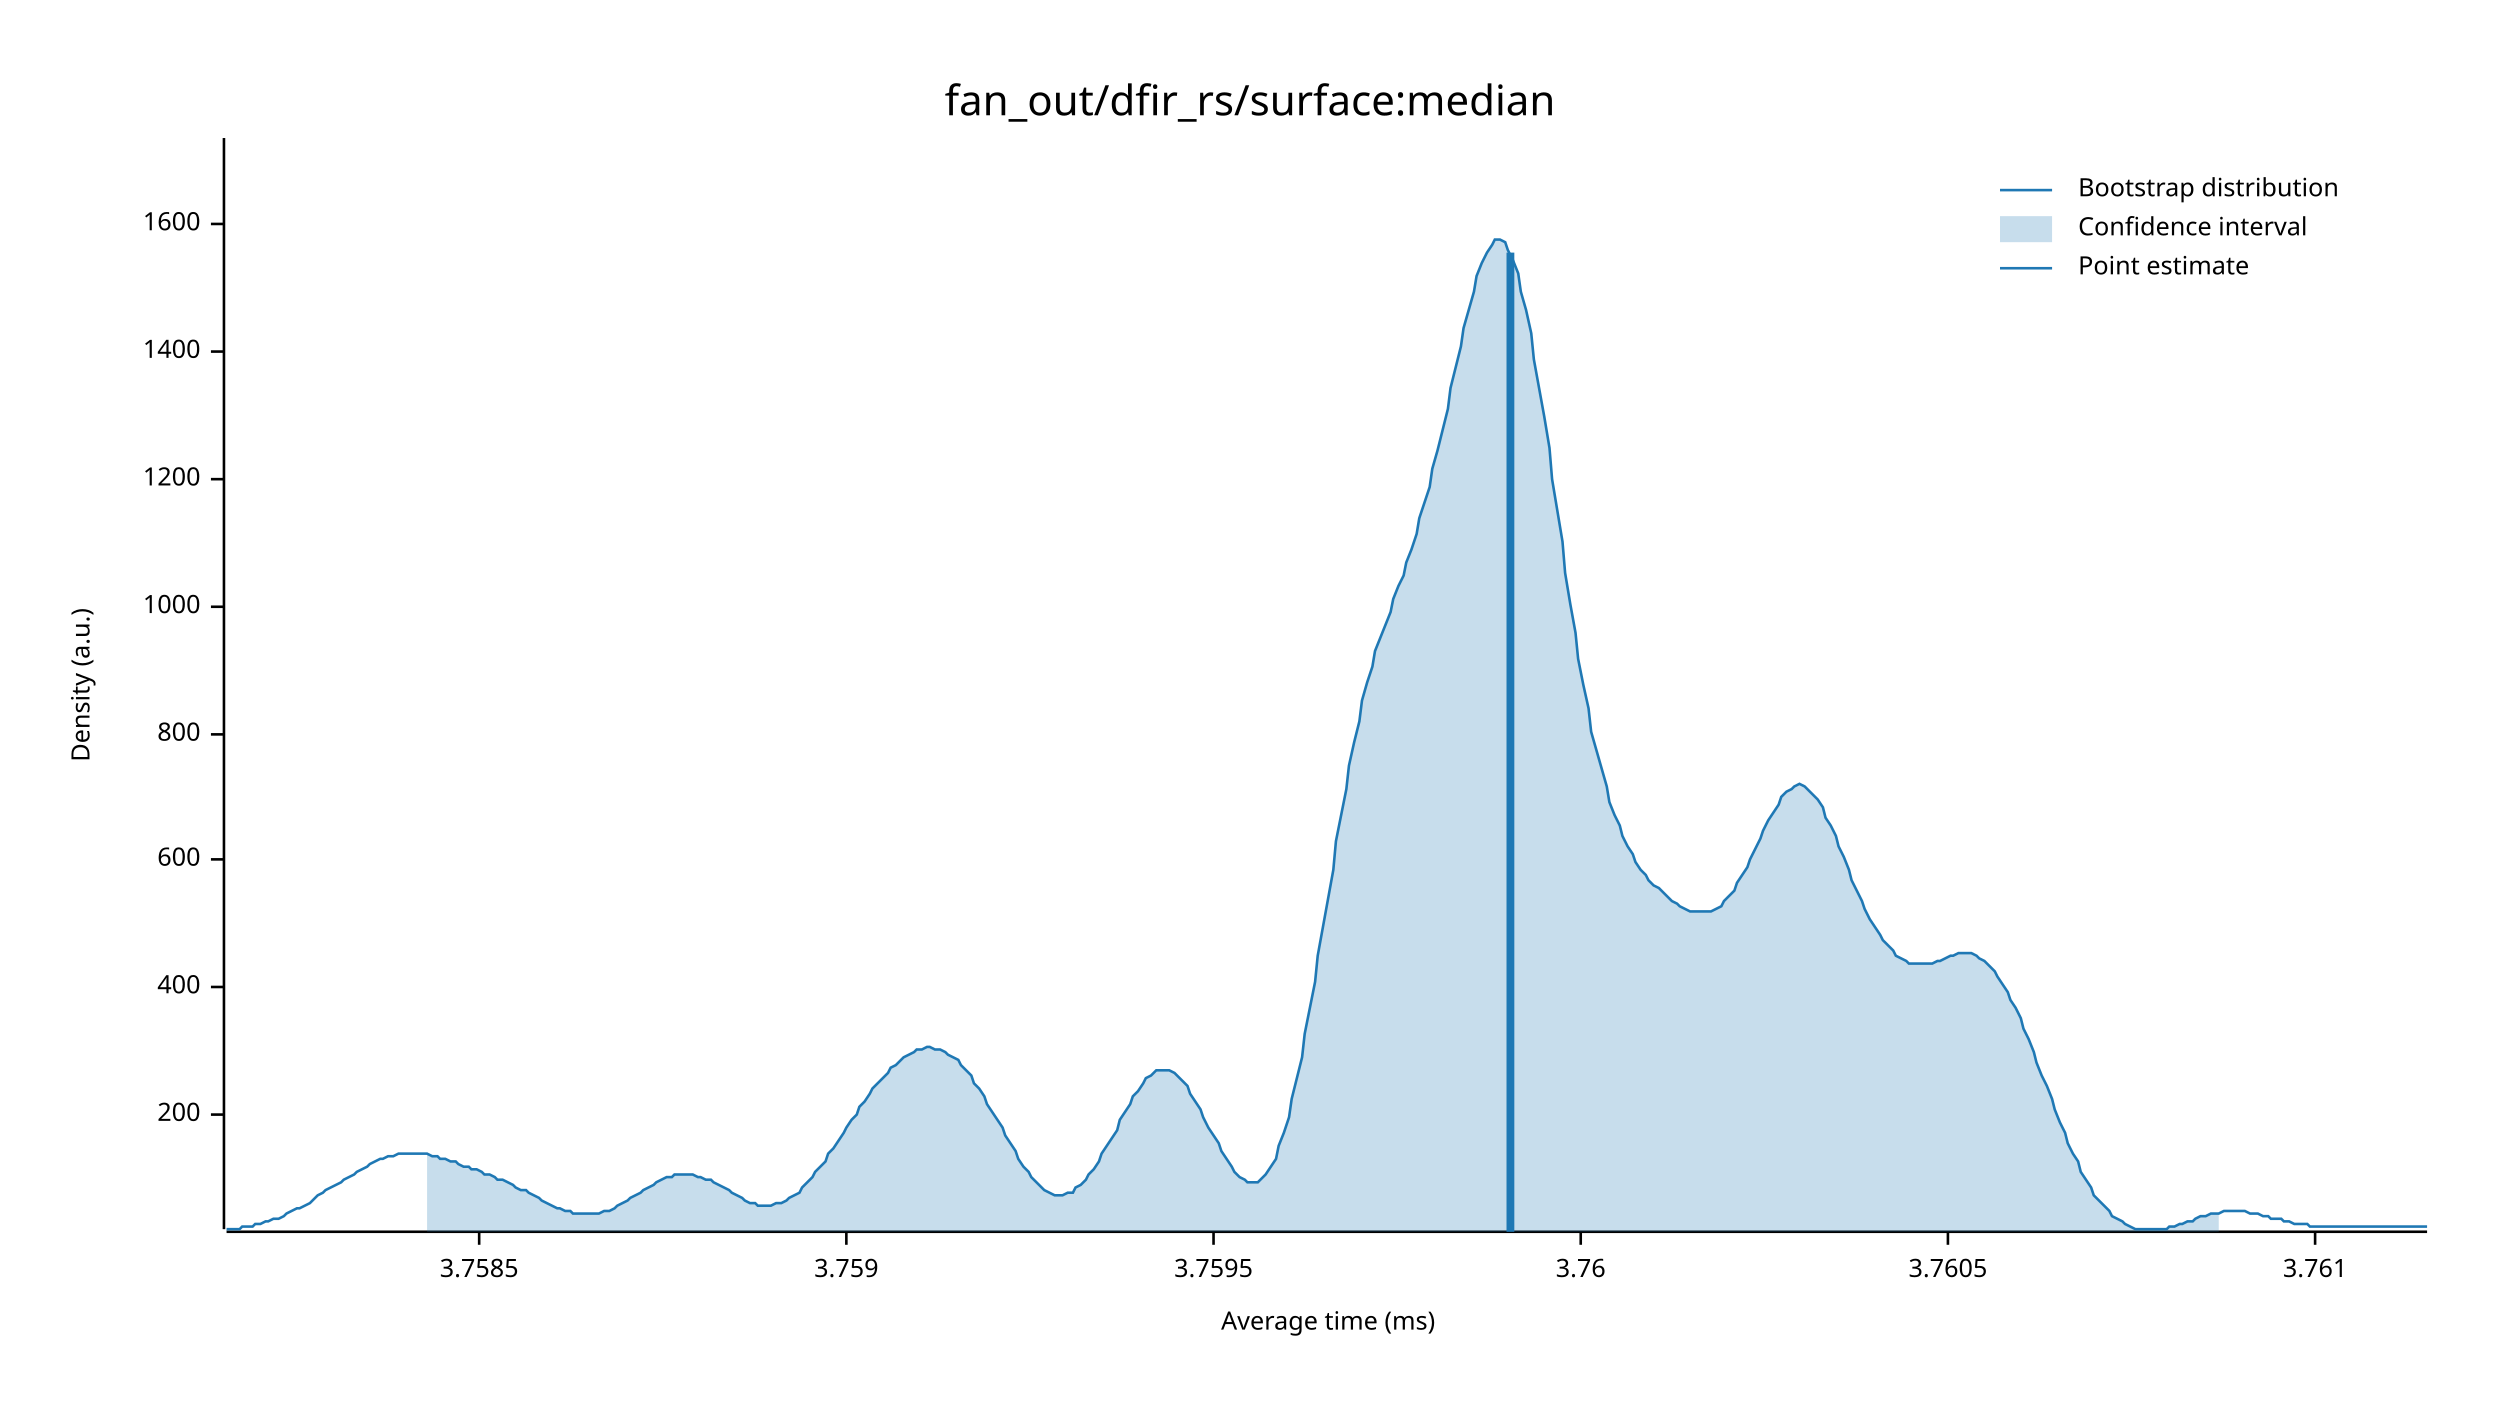
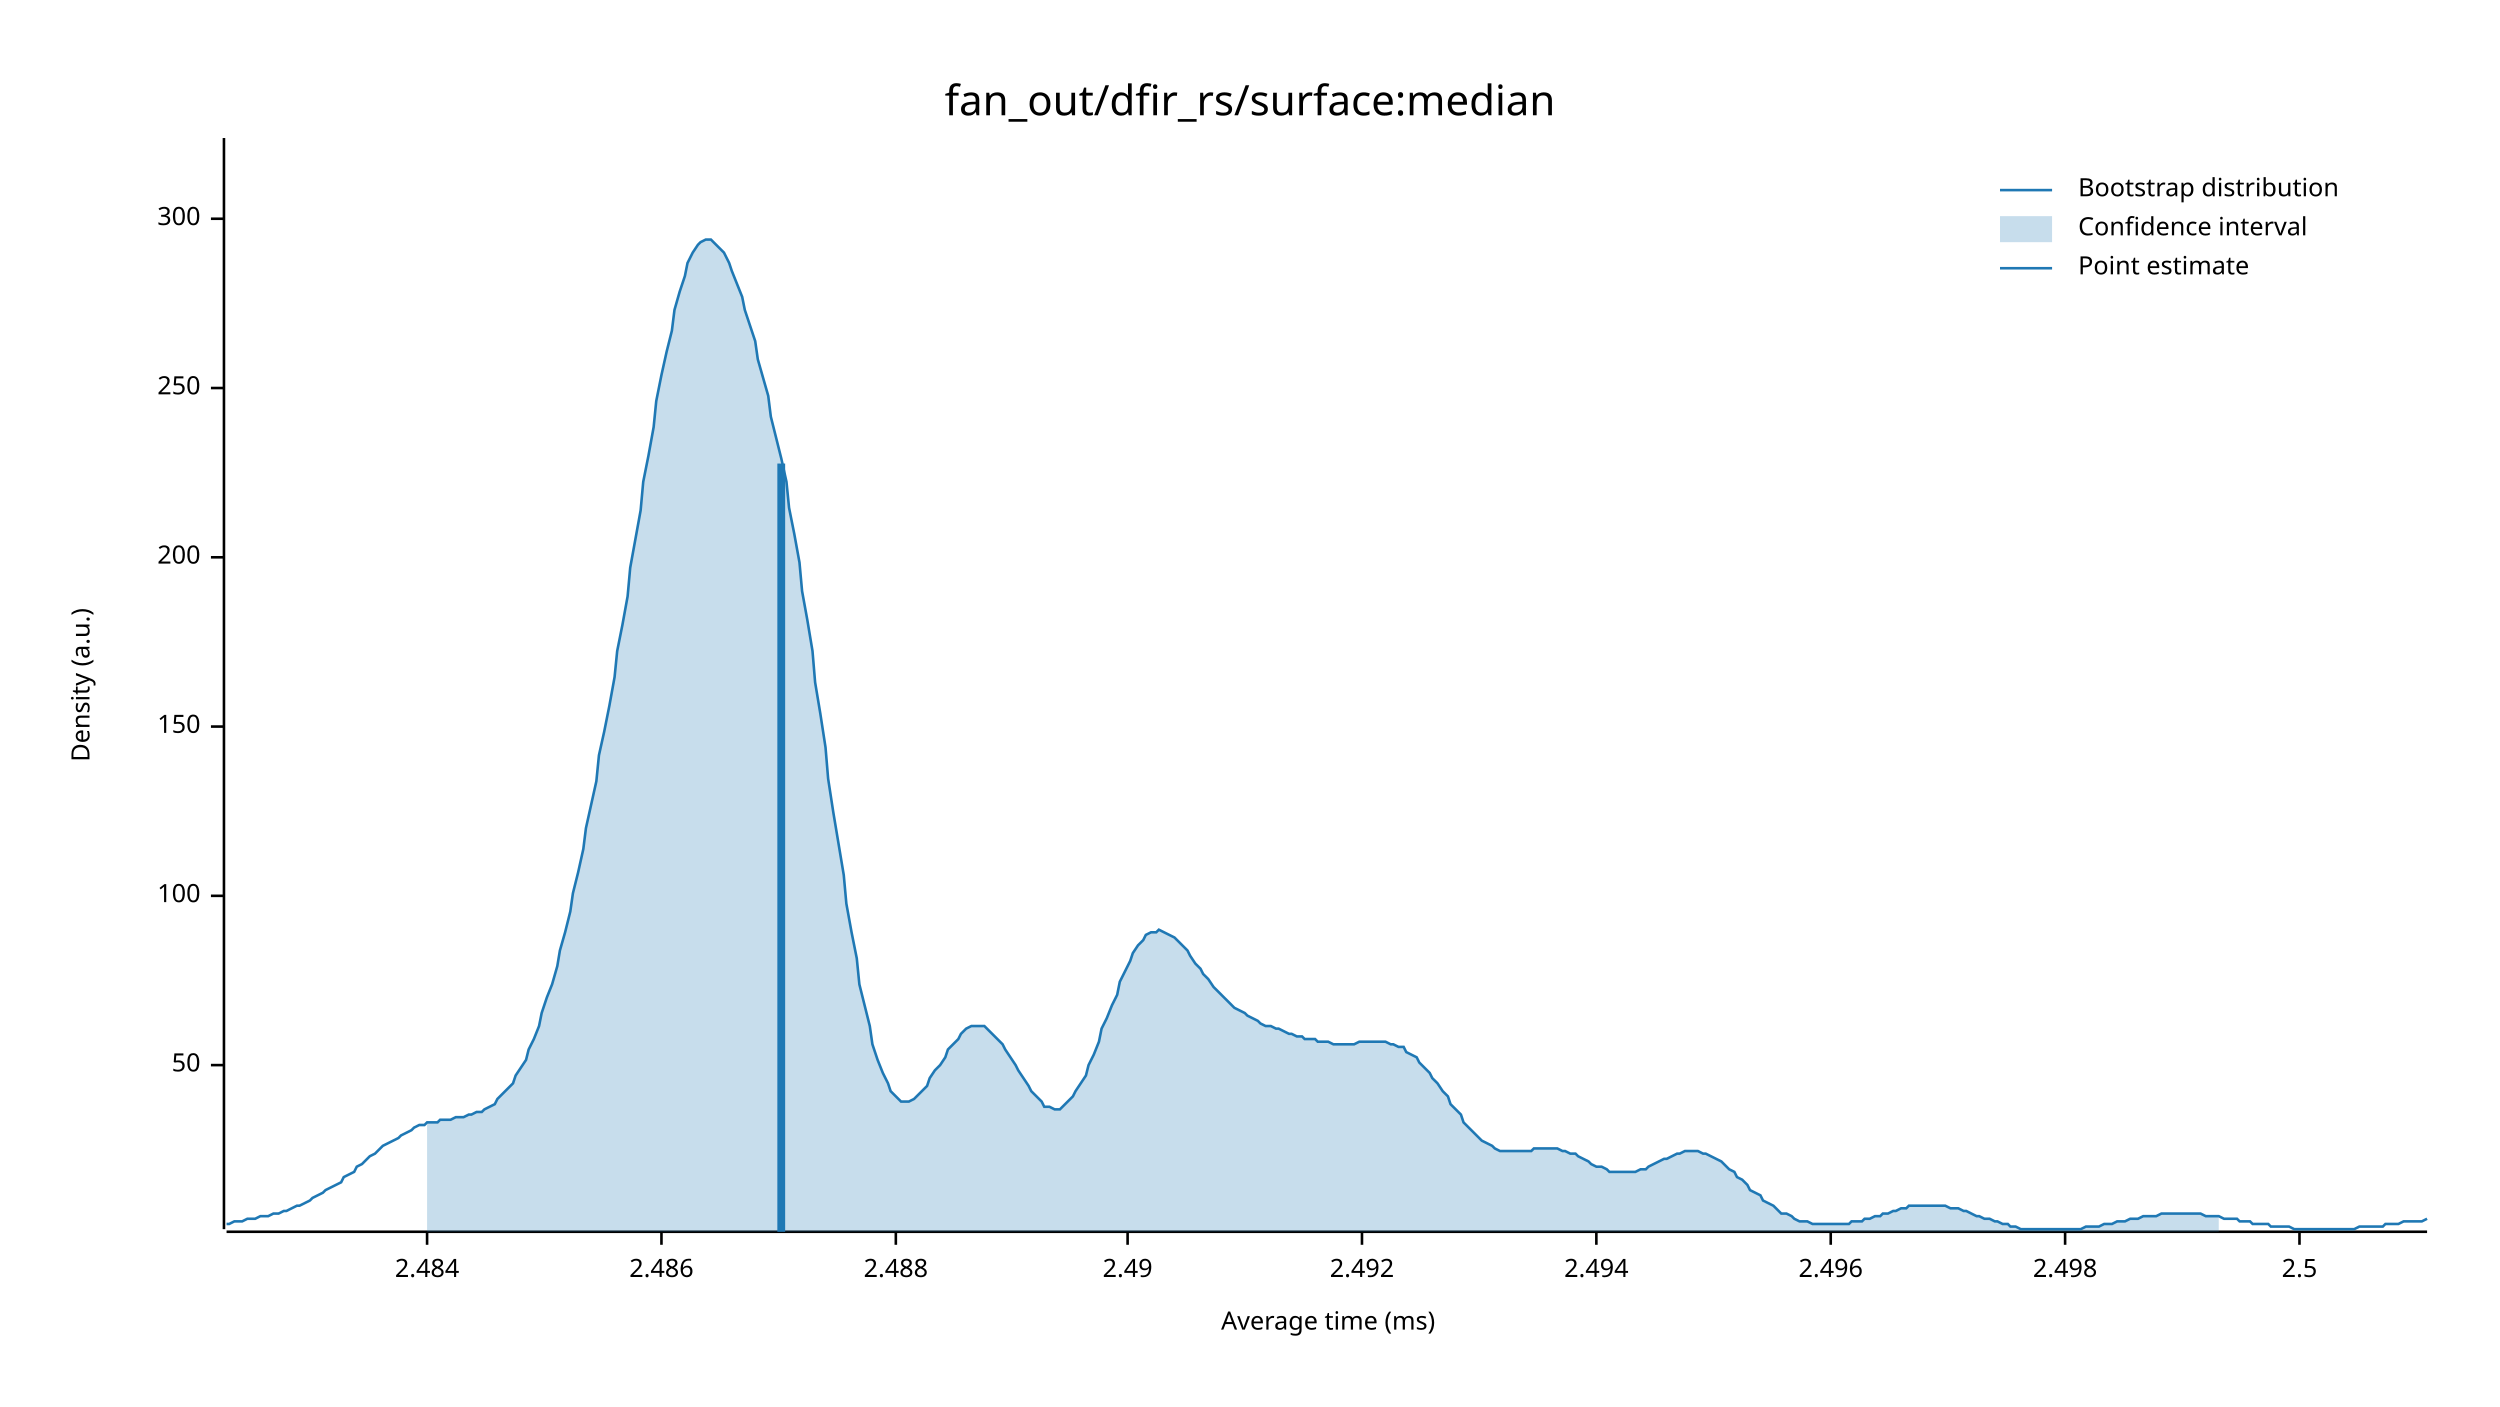
<svg xmlns="http://www.w3.org/2000/svg" width="960" height="540" viewBox="0 0 960 540">
  <text x="480" y="32" dy="0.76em" text-anchor="middle" font-family="sans-serif" font-size="16.129" opacity="1" fill="#000000">
fan_out/dfir_rs/surface:median
</text>
  <text x="27" y="263" dy="0.76em" text-anchor="middle" font-family="sans-serif" font-size="9.677" opacity="1" fill="#000000" transform="rotate(270, 27, 263)">
Density (a.u.)
</text>
  <text x="510" y="513" dy="-0.5ex" text-anchor="middle" font-family="sans-serif" font-size="9.677" opacity="1" fill="#000000">
Average time (ms)
</text>
  <polyline fill="none" opacity="1" stroke="#000000" stroke-width="1" points="86,53 86,472 " />
-   <text x="77" y="428" dy="0.5ex" text-anchor="end" font-family="sans-serif" font-size="9.677" opacity="1" fill="#000000">
+   <text x="77" y="409" dy="0.5ex" text-anchor="end" font-family="sans-serif" font-size="9.677" opacity="1" fill="#000000">
+ 50
+ </text>
+   <polyline fill="none" opacity="1" stroke="#000000" stroke-width="1" points="81,409 86,409 " />
+   <text x="77" y="344" dy="0.5ex" text-anchor="end" font-family="sans-serif" font-size="9.677" opacity="1" fill="#000000">
+ 100
+ </text>
+   <polyline fill="none" opacity="1" stroke="#000000" stroke-width="1" points="81,344 86,344 " />
+   <text x="77" y="279" dy="0.5ex" text-anchor="end" font-family="sans-serif" font-size="9.677" opacity="1" fill="#000000">
+ 150
+ </text>
+   <polyline fill="none" opacity="1" stroke="#000000" stroke-width="1" points="81,279 86,279 " />
+   <text x="77" y="214" dy="0.5ex" text-anchor="end" font-family="sans-serif" font-size="9.677" opacity="1" fill="#000000">
200
</text>
-   <polyline fill="none" opacity="1" stroke="#000000" stroke-width="1" points="81,428 86,428 " />
-   <text x="77" y="379" dy="0.5ex" text-anchor="end" font-family="sans-serif" font-size="9.677" opacity="1" fill="#000000">
- 400
+   <polyline fill="none" opacity="1" stroke="#000000" stroke-width="1" points="81,214 86,214 " />
+   <text x="77" y="149" dy="0.5ex" text-anchor="end" font-family="sans-serif" font-size="9.677" opacity="1" fill="#000000">
+ 250
</text>
-   <polyline fill="none" opacity="1" stroke="#000000" stroke-width="1" points="81,379 86,379 " />
-   <text x="77" y="330" dy="0.5ex" text-anchor="end" font-family="sans-serif" font-size="9.677" opacity="1" fill="#000000">
- 600
+   <polyline fill="none" opacity="1" stroke="#000000" stroke-width="1" points="81,149 86,149 " />
+   <text x="77" y="84" dy="0.5ex" text-anchor="end" font-family="sans-serif" font-size="9.677" opacity="1" fill="#000000">
+ 300
</text>
-   <polyline fill="none" opacity="1" stroke="#000000" stroke-width="1" points="81,330 86,330 " />
-   <text x="77" y="282" dy="0.5ex" text-anchor="end" font-family="sans-serif" font-size="9.677" opacity="1" fill="#000000">
- 800
+   <polyline fill="none" opacity="1" stroke="#000000" stroke-width="1" points="81,84 86,84 " />
+   <polyline fill="none" opacity="1" stroke="#000000" stroke-width="1" points="87,473 932,473 " />
+   <text x="164" y="483" dy="0.76em" text-anchor="middle" font-family="sans-serif" font-size="9.677" opacity="1" fill="#000000">
+ 2.484
</text>
-   <polyline fill="none" opacity="1" stroke="#000000" stroke-width="1" points="81,282 86,282 " />
-   <text x="77" y="233" dy="0.5ex" text-anchor="end" font-family="sans-serif" font-size="9.677" opacity="1" fill="#000000">
- 1000
+   <polyline fill="none" opacity="1" stroke="#000000" stroke-width="1" points="164,473 164,478 " />
+   <text x="254" y="483" dy="0.76em" text-anchor="middle" font-family="sans-serif" font-size="9.677" opacity="1" fill="#000000">
+ 2.486
</text>
-   <polyline fill="none" opacity="1" stroke="#000000" stroke-width="1" points="81,233 86,233 " />
-   <text x="77" y="184" dy="0.5ex" text-anchor="end" font-family="sans-serif" font-size="9.677" opacity="1" fill="#000000">
- 1200
+   <polyline fill="none" opacity="1" stroke="#000000" stroke-width="1" points="254,473 254,478 " />
+   <text x="344" y="483" dy="0.76em" text-anchor="middle" font-family="sans-serif" font-size="9.677" opacity="1" fill="#000000">
+ 2.488
</text>
-   <polyline fill="none" opacity="1" stroke="#000000" stroke-width="1" points="81,184 86,184 " />
-   <text x="77" y="135" dy="0.5ex" text-anchor="end" font-family="sans-serif" font-size="9.677" opacity="1" fill="#000000">
- 1400
+   <polyline fill="none" opacity="1" stroke="#000000" stroke-width="1" points="344,473 344,478 " />
+   <text x="433" y="483" dy="0.76em" text-anchor="middle" font-family="sans-serif" font-size="9.677" opacity="1" fill="#000000">
+ 2.49
</text>
-   <polyline fill="none" opacity="1" stroke="#000000" stroke-width="1" points="81,135 86,135 " />
-   <text x="77" y="86" dy="0.5ex" text-anchor="end" font-family="sans-serif" font-size="9.677" opacity="1" fill="#000000">
- 1600
+   <polyline fill="none" opacity="1" stroke="#000000" stroke-width="1" points="433,473 433,478 " />
+   <text x="523" y="483" dy="0.76em" text-anchor="middle" font-family="sans-serif" font-size="9.677" opacity="1" fill="#000000">
+ 2.492
</text>
-   <polyline fill="none" opacity="1" stroke="#000000" stroke-width="1" points="81,86 86,86 " />
-   <polyline fill="none" opacity="1" stroke="#000000" stroke-width="1" points="87,473 932,473 " />
-   <text x="184" y="483" dy="0.76em" text-anchor="middle" font-family="sans-serif" font-size="9.677" opacity="1" fill="#000000">
- 3.7585
+   <polyline fill="none" opacity="1" stroke="#000000" stroke-width="1" points="523,473 523,478 " />
+   <text x="613" y="483" dy="0.76em" text-anchor="middle" font-family="sans-serif" font-size="9.677" opacity="1" fill="#000000">
+ 2.494
</text>
-   <polyline fill="none" opacity="1" stroke="#000000" stroke-width="1" points="184,473 184,478 " />
-   <text x="325" y="483" dy="0.76em" text-anchor="middle" font-family="sans-serif" font-size="9.677" opacity="1" fill="#000000">
- 3.759
+   <polyline fill="none" opacity="1" stroke="#000000" stroke-width="1" points="613,473 613,478 " />
+   <text x="703" y="483" dy="0.76em" text-anchor="middle" font-family="sans-serif" font-size="9.677" opacity="1" fill="#000000">
+ 2.496
</text>
-   <polyline fill="none" opacity="1" stroke="#000000" stroke-width="1" points="325,473 325,478 " />
-   <text x="466" y="483" dy="0.76em" text-anchor="middle" font-family="sans-serif" font-size="9.677" opacity="1" fill="#000000">
- 3.7595
+   <polyline fill="none" opacity="1" stroke="#000000" stroke-width="1" points="703,473 703,478 " />
+   <text x="793" y="483" dy="0.76em" text-anchor="middle" font-family="sans-serif" font-size="9.677" opacity="1" fill="#000000">
+ 2.498
</text>
-   <polyline fill="none" opacity="1" stroke="#000000" stroke-width="1" points="466,473 466,478 " />
-   <text x="607" y="483" dy="0.76em" text-anchor="middle" font-family="sans-serif" font-size="9.677" opacity="1" fill="#000000">
- 3.76
+   <polyline fill="none" opacity="1" stroke="#000000" stroke-width="1" points="793,473 793,478 " />
+   <text x="883" y="483" dy="0.76em" text-anchor="middle" font-family="sans-serif" font-size="9.677" opacity="1" fill="#000000">
+ 2.5
</text>
-   <polyline fill="none" opacity="1" stroke="#000000" stroke-width="1" points="607,473 607,478 " />
-   <text x="748" y="483" dy="0.76em" text-anchor="middle" font-family="sans-serif" font-size="9.677" opacity="1" fill="#000000">
- 3.7605
- </text>
-   <polyline fill="none" opacity="1" stroke="#000000" stroke-width="1" points="748,473 748,478 " />
-   <text x="889" y="483" dy="0.76em" text-anchor="middle" font-family="sans-serif" font-size="9.677" opacity="1" fill="#000000">
- 3.761
- </text>
-   <polyline fill="none" opacity="1" stroke="#000000" stroke-width="1" points="889,473 889,478 " />
-   <polyline fill="none" opacity="1" stroke="#1F78B4" stroke-width="1" points="87,472 88,472 90,472 92,472 93,471 95,471 97,471 98,470 100,470 102,469 103,469 105,468 107,468 109,467 110,466 112,465 114,464 115,464 117,463 119,462 120,461 122,459 124,458 125,457 127,456 129,455 131,454 132,453 134,452 136,451 137,450 139,449 141,448 142,447 144,446 146,445 147,445 149,444 151,444 153,443 154,443 156,443 158,443 159,443 161,443 163,443 164,443 166,444 168,444 169,445 171,445 173,446 175,446 176,447 178,448 180,448 181,449 183,449 185,450 186,451 188,451 190,452 191,453 193,453 195,454 197,455 198,456 200,457 202,457 203,458 205,459 207,460 208,461 210,462 212,463 214,464 215,464 217,465 219,465 220,466 222,466 224,466 225,466 227,466 229,466 230,466 232,465 234,465 236,464 237,463 239,462 241,461 242,460 244,459 246,458 247,457 249,456 251,455 252,454 254,453 256,452 258,452 259,451 261,451 263,451 264,451 266,451 268,452 269,452 271,453 273,453 274,454 276,455 278,456 280,457 281,458 283,459 285,460 286,461 288,462 290,462 291,463 293,463 295,463 296,463 298,462 300,462 302,461 303,460 305,459 307,458 308,456 310,454 312,452 313,450 315,448 317,446 318,443 320,441 322,438 324,435 325,433 327,430 329,428 330,425 332,423 334,420 335,418 337,416 339,414 341,412 342,410 344,409 346,407 347,406 349,405 351,404 352,403 354,403 356,402 357,402 359,403 361,403 363,404 364,405 366,406 368,407 369,409 371,411 373,413 374,416 376,418 378,421 379,424 381,427 383,430 385,433 386,436 388,439 390,442 391,445 393,448 395,450 396,452 398,454 400,456 401,457 403,458 405,459 407,459 408,459 410,458 412,458 413,456 415,455 417,453 418,451 420,449 422,446 423,443 425,440 427,437 429,434 430,430 432,427 434,424 435,421 437,419 439,416 440,414 442,413 444,411 445,411 447,411 449,411 451,412 452,413 454,415 456,417 457,420 459,423 461,426 462,429 464,433 466,436 468,439 469,442 471,445 473,448 474,450 476,452 478,453 479,454 481,454 483,454 484,453 486,451 488,448 490,445 491,440 493,435 495,429 496,422 498,414 500,406 501,397 503,387 505,377 506,367 508,356 510,345 512,334 513,323 515,313 517,303 518,294 520,285 522,277 523,269 525,262 527,256 528,250 530,245 532,240 534,235 535,230 537,225 539,221 540,216 542,211 544,205 545,199 547,193 549,187 550,180 552,173 554,165 556,157 557,149 559,141 561,133 562,126 564,119 566,112 567,106 569,101 571,97 573,94 574,92 576,92 578,93 579,96 581,100 583,105 584,112 586,119 588,128 589,138 591,149 593,160 595,172 596,184 598,196 600,208 601,220 603,232 605,243 606,253 608,263 610,272 611,281 613,288 615,295 617,302 618,308 620,313 622,317 623,321 625,325 627,328 628,331 630,334 632,336 633,338 635,340 637,341 639,343 640,344 642,346 644,347 645,348 647,349 649,350 650,350 652,350 654,350 655,350 657,350 659,349 661,348 662,346 664,344 666,342 667,339 669,336 671,333 672,330 674,326 676,322 677,319 679,315 681,312 683,309 684,306 686,304 688,303 689,302 691,301 693,302 694,303 696,305 698,307 700,310 701,314 703,317 705,321 706,325 708,329 710,334 711,338 713,342 715,346 716,349 718,353 720,356 722,359 723,361 725,363 727,365 728,367 730,368 732,369 733,370 735,370 737,370 738,370 740,370 742,370 744,369 745,369 747,368 749,367 750,367 752,366 754,366 755,366 757,366 759,367 760,368 762,369 764,371 766,373 767,375 769,378 771,381 772,384 774,387 776,391 777,395 779,399 781,404 782,408 784,413 786,417 788,422 789,426 791,431 793,435 794,439 796,443 798,446 799,450 801,453 803,456 804,459 806,461 808,463 810,465 811,467 813,468 815,469 816,470 818,471 820,472 821,472 823,472 825,472 827,472 828,472 830,472 832,472 833,471 835,471 837,470 838,470 840,469 842,469 843,468 845,467 847,467 849,466 850,466 852,466 854,465 855,465 857,465 859,465 860,465 862,465 864,466 865,466 867,466 869,467 871,467 872,468 874,468 876,468 877,469 879,469 881,470 882,470 884,470 886,470 887,471 889,471 891,471 893,471 894,471 896,471 898,471 899,471 901,471 903,471 904,471 906,471 908,471 909,471 911,471 913,471 915,471 916,471 918,471 920,471 921,471 923,471 925,471 926,471 928,471 930,471 932,471 " />
-   <polygon opacity="0.25" fill="#1F78B4" points="164,443 166,444 168,444 169,445 171,445 173,446 175,446 176,447 178,448 180,448 181,449 183,449 185,450 186,451 188,451 190,452 191,453 193,453 195,454 197,455 198,456 200,457 202,457 203,458 205,459 207,460 208,461 210,462 212,463 214,464 215,464 217,465 219,465 220,466 222,466 224,466 225,466 227,466 229,466 230,466 232,465 234,465 236,464 237,463 239,462 241,461 242,460 244,459 246,458 247,457 249,456 251,455 252,454 254,453 256,452 258,452 259,451 261,451 263,451 264,451 266,451 268,452 269,452 271,453 273,453 274,454 276,455 278,456 280,457 281,458 283,459 285,460 286,461 288,462 290,462 291,463 293,463 295,463 296,463 298,462 300,462 302,461 303,460 305,459 307,458 308,456 310,454 312,452 313,450 315,448 317,446 318,443 320,441 322,438 324,435 325,433 327,430 329,428 330,425 332,423 334,420 335,418 337,416 339,414 341,412 342,410 344,409 346,407 347,406 349,405 351,404 352,403 354,403 356,402 357,402 359,403 361,403 363,404 364,405 366,406 368,407 369,409 371,411 373,413 374,416 376,418 378,421 379,424 381,427 383,430 385,433 386,436 388,439 390,442 391,445 393,448 395,450 396,452 398,454 400,456 401,457 403,458 405,459 407,459 408,459 410,458 412,458 413,456 415,455 417,453 418,451 420,449 422,446 423,443 425,440 427,437 429,434 430,430 432,427 434,424 435,421 437,419 439,416 440,414 442,413 444,411 445,411 447,411 449,411 451,412 452,413 454,415 456,417 457,420 459,423 461,426 462,429 464,433 466,436 468,439 469,442 471,445 473,448 474,450 476,452 478,453 479,454 481,454 483,454 484,453 486,451 488,448 490,445 491,440 493,435 495,429 496,422 498,414 500,406 501,397 503,387 505,377 506,367 508,356 510,345 512,334 513,323 515,313 517,303 518,294 520,285 522,277 523,269 525,262 527,256 528,250 530,245 532,240 534,235 535,230 537,225 539,221 540,216 542,211 544,205 545,199 547,193 549,187 550,180 552,173 554,165 556,157 557,149 559,141 561,133 562,126 564,119 566,112 567,106 569,101 571,97 573,94 574,92 576,92 578,93 579,96 581,100 583,105 584,112 586,119 588,128 589,138 591,149 593,160 595,172 596,184 598,196 600,208 601,220 603,232 605,243 606,253 608,263 610,272 611,281 613,288 615,295 617,302 618,308 620,313 622,317 623,321 625,325 627,328 628,331 630,334 632,336 633,338 635,340 637,341 639,343 640,344 642,346 644,347 645,348 647,349 649,350 650,350 652,350 654,350 655,350 657,350 659,349 661,348 662,346 664,344 666,342 667,339 669,336 671,333 672,330 674,326 676,322 677,319 679,315 681,312 683,309 684,306 686,304 688,303 689,302 691,301 693,302 694,303 696,305 698,307 700,310 701,314 703,317 705,321 706,325 708,329 710,334 711,338 713,342 715,346 716,349 718,353 720,356 722,359 723,361 725,363 727,365 728,367 730,368 732,369 733,370 735,370 737,370 738,370 740,370 742,370 744,369 745,369 747,368 749,367 750,367 752,366 754,366 755,366 757,366 759,367 760,368 762,369 764,371 766,373 767,375 769,378 771,381 772,384 774,387 776,391 777,395 779,399 781,404 782,408 784,413 786,417 788,422 789,426 791,431 793,435 794,439 796,443 798,446 799,450 801,453 803,456 804,459 806,461 808,463 810,465 811,467 813,468 815,469 816,470 818,471 820,472 821,472 823,472 825,472 827,472 828,472 830,472 832,472 833,471 835,471 837,470 838,470 840,469 842,469 843,468 845,467 847,467 849,466 850,466 852,466 852,473 164,473 " />
-   <polyline fill="none" opacity="1" stroke="#1F78B4" stroke-width="3" points="580,473 580,97 " />
+   <polyline fill="none" opacity="1" stroke="#000000" stroke-width="1" points="883,473 883,478 " />
+   <polyline fill="none" opacity="1" stroke="#1F78B4" stroke-width="1" points="87,470 88,470 90,469 92,469 93,469 95,468 97,468 98,468 100,467 102,467 103,467 105,466 107,466 109,465 110,465 112,464 114,463 115,463 117,462 119,461 120,460 122,459 124,458 125,457 127,456 129,455 131,454 132,452 134,451 136,450 137,448 139,447 141,445 142,444 144,443 146,441 147,440 149,439 151,438 153,437 154,436 156,435 158,434 159,433 161,432 163,432 164,431 166,431 168,431 169,430 171,430 173,430 175,429 176,429 178,429 180,428 181,428 183,427 185,427 186,426 188,425 190,424 191,422 193,420 195,418 197,416 198,413 200,410 202,407 203,403 205,399 207,394 208,389 210,383 212,378 214,371 215,365 217,358 219,350 220,343 222,335 224,326 225,318 227,309 229,300 230,290 232,281 234,271 236,260 237,250 239,240 241,229 242,218 244,207 246,196 247,185 249,175 251,164 252,154 254,144 256,135 258,127 259,119 261,112 263,106 264,101 266,97 268,94 269,93 271,92 273,92 274,93 276,95 278,97 280,101 281,104 283,109 285,114 286,119 288,125 290,131 291,138 293,145 295,152 296,160 298,168 300,176 302,185 303,195 305,205 307,216 308,227 310,238 312,250 313,262 315,274 317,287 318,299 320,312 322,324 324,336 325,347 327,358 329,368 330,378 332,386 334,394 335,401 337,407 339,412 341,416 342,419 344,421 346,423 347,423 349,423 351,422 352,421 354,419 356,417 357,414 359,411 361,409 363,406 364,403 366,401 368,399 369,397 371,395 373,394 374,394 376,394 378,394 379,395 381,397 383,399 385,401 386,403 388,406 390,409 391,411 393,414 395,417 396,419 398,421 400,423 401,425 403,425 405,426 407,426 408,425 410,423 412,421 413,419 415,416 417,413 418,409 420,405 422,400 423,395 425,391 427,386 429,382 430,377 432,373 434,369 435,366 437,363 439,361 440,359 442,358 444,358 445,357 447,358 449,359 451,360 452,361 454,363 456,365 457,367 459,370 461,372 462,374 464,376 466,379 468,381 469,382 471,384 473,386 474,387 476,388 478,389 479,390 481,391 483,392 484,393 486,394 488,394 490,395 491,395 493,396 495,397 496,397 498,398 500,398 501,399 503,399 505,399 506,400 508,400 510,400 512,401 513,401 515,401 517,401 518,401 520,401 522,400 523,400 525,400 527,400 528,400 530,400 532,400 534,401 535,401 537,402 539,402 540,404 542,405 544,406 545,408 547,410 549,412 550,414 552,416 554,419 556,421 557,424 559,426 561,428 562,431 564,433 566,435 567,436 569,438 571,439 573,440 574,441 576,442 578,442 579,442 581,442 583,442 584,442 586,442 588,442 589,441 591,441 593,441 595,441 596,441 598,441 600,442 601,442 603,443 605,443 606,444 608,445 610,446 611,447 613,448 615,448 617,449 618,450 620,450 622,450 623,450 625,450 627,450 628,450 630,449 632,449 633,448 635,447 637,446 639,445 640,445 642,444 644,443 645,443 647,442 649,442 650,442 652,442 654,443 655,443 657,444 659,445 661,446 662,447 664,449 666,450 667,452 669,453 671,455 672,457 674,458 676,459 677,461 679,462 681,463 683,465 684,466 686,466 688,467 689,468 691,469 693,469 694,469 696,470 698,470 700,470 701,470 703,470 705,470 706,470 708,470 710,470 711,469 713,469 715,469 716,468 718,468 720,467 722,467 723,466 725,466 727,465 728,465 730,464 732,464 733,463 735,463 737,463 738,463 740,463 742,463 744,463 745,463 747,463 749,464 750,464 752,464 754,465 755,465 757,466 759,467 760,467 762,468 764,468 766,469 767,469 769,470 771,470 772,471 774,471 776,472 777,472 779,472 781,472 782,472 784,472 786,472 788,472 789,472 791,472 793,472 794,472 796,472 798,472 799,472 801,471 803,471 804,471 806,471 808,470 810,470 811,470 813,469 815,469 816,469 818,468 820,468 821,468 823,467 825,467 827,467 828,467 830,466 832,466 833,466 835,466 837,466 838,466 840,466 842,466 843,466 845,466 847,467 849,467 850,467 852,467 854,468 855,468 857,468 859,468 860,469 862,469 864,469 865,470 867,470 869,470 871,470 872,471 874,471 876,471 877,471 879,471 881,472 882,472 884,472 886,472 887,472 889,472 891,472 893,472 894,472 896,472 898,472 899,472 901,472 903,472 904,472 906,471 908,471 909,471 911,471 913,471 915,471 916,470 918,470 920,470 921,470 923,469 925,469 926,469 928,469 930,469 932,468 " />
+   <polygon opacity="0.25" fill="#1F78B4" points="164,431 166,431 168,431 169,430 171,430 173,430 175,429 176,429 178,429 180,428 181,428 183,427 185,427 186,426 188,425 190,424 191,422 193,420 195,418 197,416 198,413 200,410 202,407 203,403 205,399 207,394 208,389 210,383 212,378 214,371 215,365 217,358 219,350 220,343 222,335 224,326 225,318 227,309 229,300 230,290 232,281 234,271 236,260 237,250 239,240 241,229 242,218 244,207 246,196 247,185 249,175 251,164 252,154 254,144 256,135 258,127 259,119 261,112 263,106 264,101 266,97 268,94 269,93 271,92 273,92 274,93 276,95 278,97 280,101 281,104 283,109 285,114 286,119 288,125 290,131 291,138 293,145 295,152 296,160 298,168 300,176 302,185 303,195 305,205 307,216 308,227 310,238 312,250 313,262 315,274 317,287 318,299 320,312 322,324 324,336 325,347 327,358 329,368 330,378 332,386 334,394 335,401 337,407 339,412 341,416 342,419 344,421 346,423 347,423 349,423 351,422 352,421 354,419 356,417 357,414 359,411 361,409 363,406 364,403 366,401 368,399 369,397 371,395 373,394 374,394 376,394 378,394 379,395 381,397 383,399 385,401 386,403 388,406 390,409 391,411 393,414 395,417 396,419 398,421 400,423 401,425 403,425 405,426 407,426 408,425 410,423 412,421 413,419 415,416 417,413 418,409 420,405 422,400 423,395 425,391 427,386 429,382 430,377 432,373 434,369 435,366 437,363 439,361 440,359 442,358 444,358 445,357 447,358 449,359 451,360 452,361 454,363 456,365 457,367 459,370 461,372 462,374 464,376 466,379 468,381 469,382 471,384 473,386 474,387 476,388 478,389 479,390 481,391 483,392 484,393 486,394 488,394 490,395 491,395 493,396 495,397 496,397 498,398 500,398 501,399 503,399 505,399 506,400 508,400 510,400 512,401 513,401 515,401 517,401 518,401 520,401 522,400 523,400 525,400 527,400 528,400 530,400 532,400 534,401 535,401 537,402 539,402 540,404 542,405 544,406 545,408 547,410 549,412 550,414 552,416 554,419 556,421 557,424 559,426 561,428 562,431 564,433 566,435 567,436 569,438 571,439 573,440 574,441 576,442 578,442 579,442 581,442 583,442 584,442 586,442 588,442 589,441 591,441 593,441 595,441 596,441 598,441 600,442 601,442 603,443 605,443 606,444 608,445 610,446 611,447 613,448 615,448 617,449 618,450 620,450 622,450 623,450 625,450 627,450 628,450 630,449 632,449 633,448 635,447 637,446 639,445 640,445 642,444 644,443 645,443 647,442 649,442 650,442 652,442 654,443 655,443 657,444 659,445 661,446 662,447 664,449 666,450 667,452 669,453 671,455 672,457 674,458 676,459 677,461 679,462 681,463 683,465 684,466 686,466 688,467 689,468 691,469 693,469 694,469 696,470 698,470 700,470 701,470 703,470 705,470 706,470 708,470 710,470 711,469 713,469 715,469 716,468 718,468 720,467 722,467 723,466 725,466 727,465 728,465 730,464 732,464 733,463 735,463 737,463 738,463 740,463 742,463 744,463 745,463 747,463 749,464 750,464 752,464 754,465 755,465 757,466 759,467 760,467 762,468 764,468 766,469 767,469 769,470 771,470 772,471 774,471 776,472 777,472 779,472 781,472 782,472 784,472 786,472 788,472 789,472 791,472 793,472 794,472 796,472 798,472 799,472 801,471 803,471 804,471 806,471 808,470 810,470 811,470 813,469 815,469 816,469 818,468 820,468 821,468 823,467 825,467 827,467 828,467 830,466 832,466 833,466 835,466 837,466 838,466 840,466 842,466 843,466 845,466 847,467 849,467 850,467 852,467 852,473 164,473 " />
+   <polyline fill="none" opacity="1" stroke="#1F78B4" stroke-width="3" points="300,473 300,178 " />
  <text x="798" y="68" dy="0.76em" text-anchor="start" font-family="sans-serif" font-size="9.677" opacity="1" fill="#000000">
Bootstrap distribution
</text>
  <text x="798" y="83" dy="0.76em" text-anchor="start" font-family="sans-serif" font-size="9.677" opacity="1" fill="#000000">
Confidence interval
</text>
  <text x="798" y="98" dy="0.76em" text-anchor="start" font-family="sans-serif" font-size="9.677" opacity="1" fill="#000000">
Point estimate
</text>
  <polyline fill="none" opacity="1" stroke="#1F78B4" stroke-width="1" points="768,73 788,73 " />
  <rect x="768" y="83" width="20" height="10" opacity="0.25" fill="#1F78B4" stroke="none" />
  <polyline fill="none" opacity="1" stroke="#1F78B4" stroke-width="1" points="768,103 788,103 " />
</svg>
